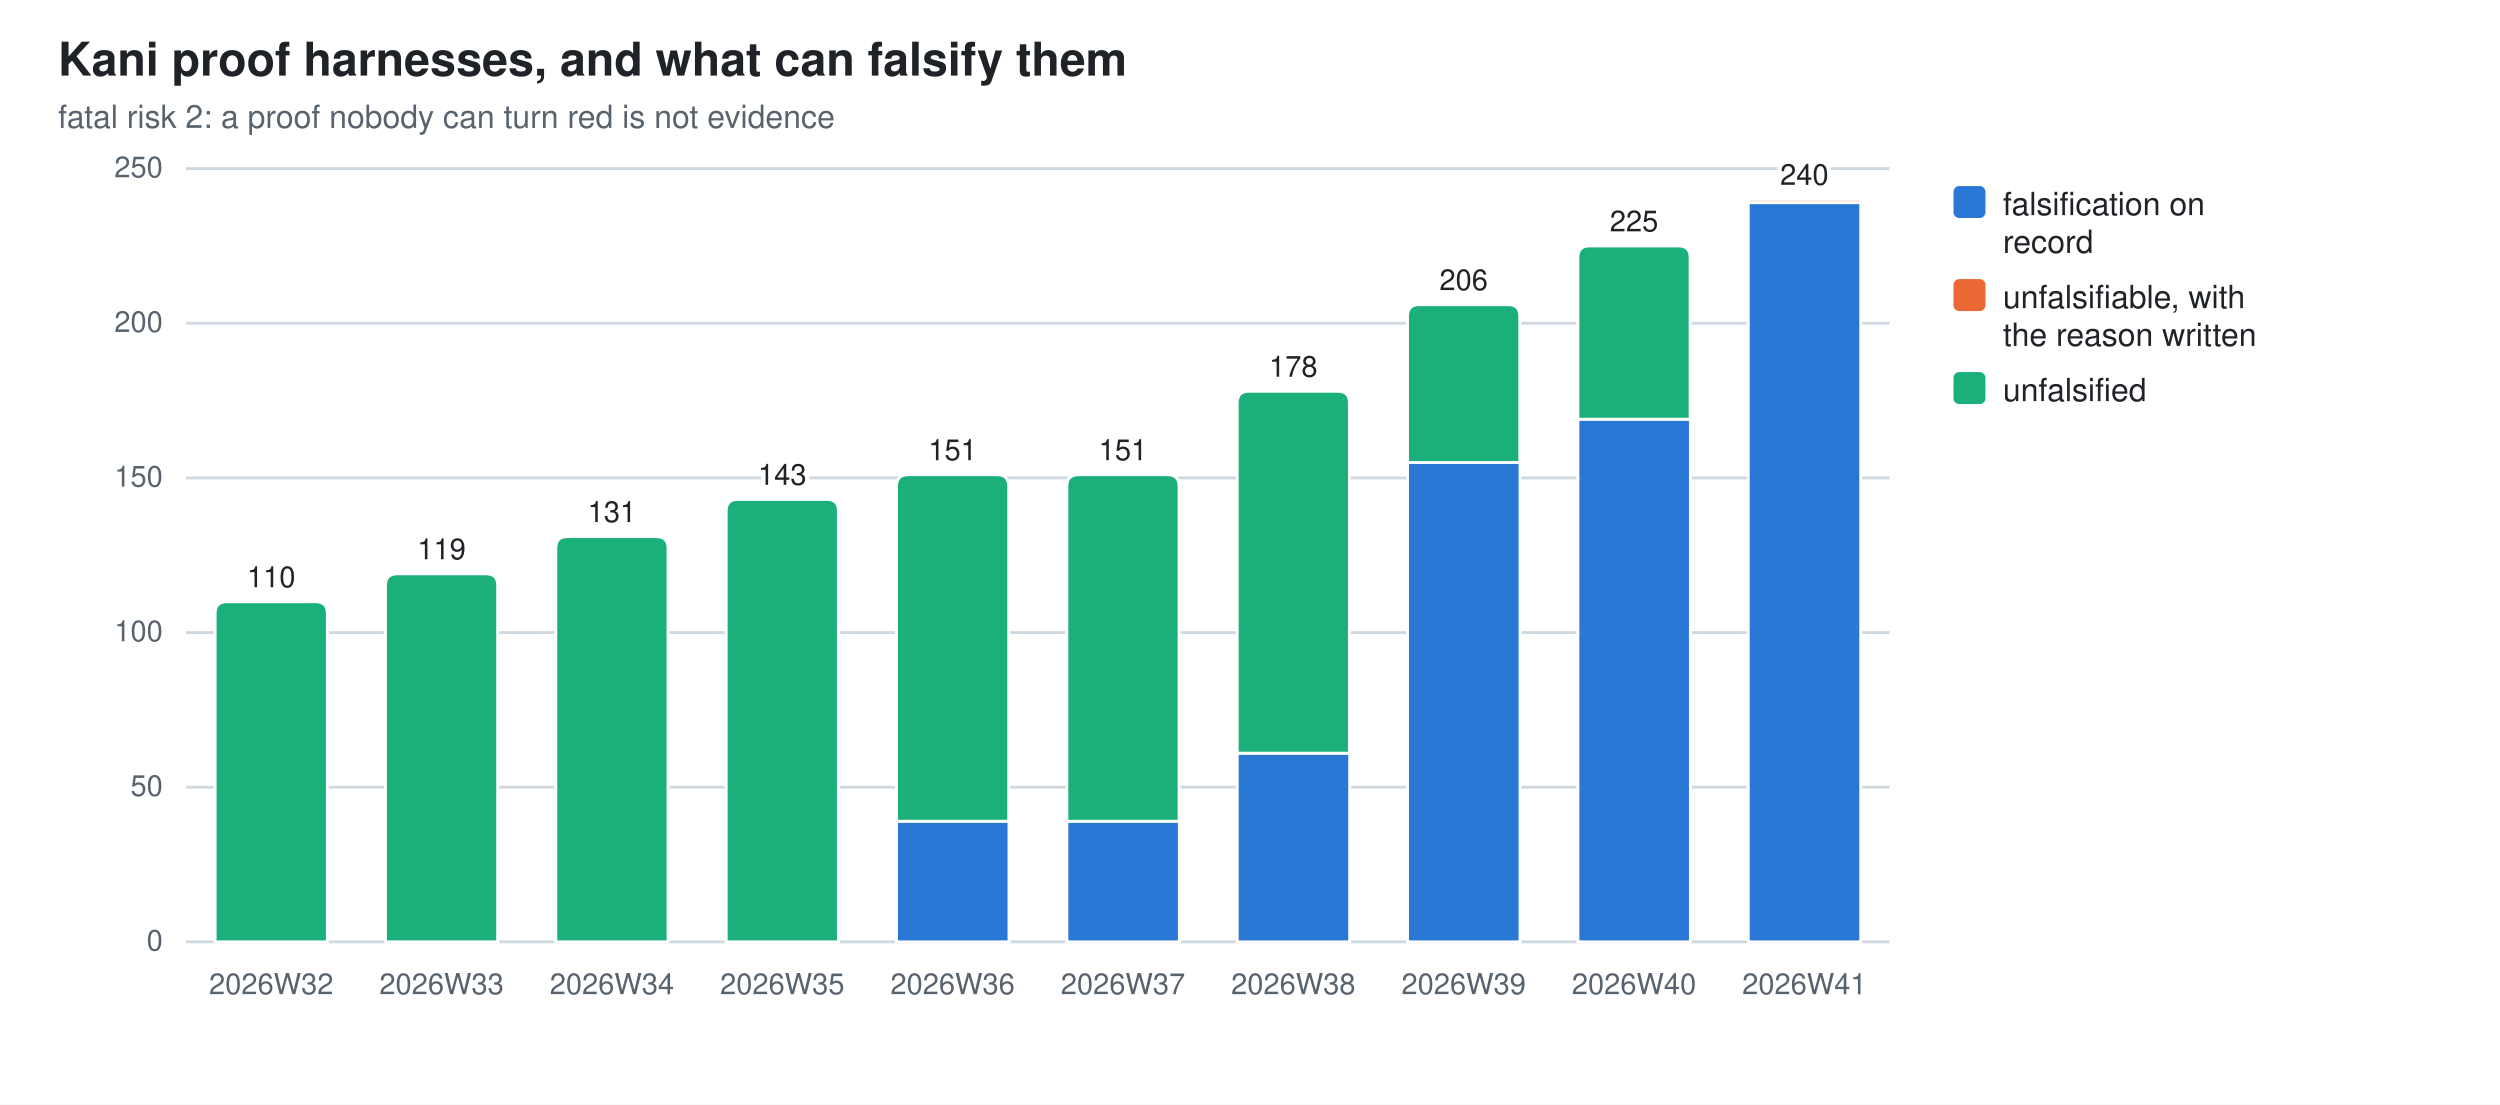
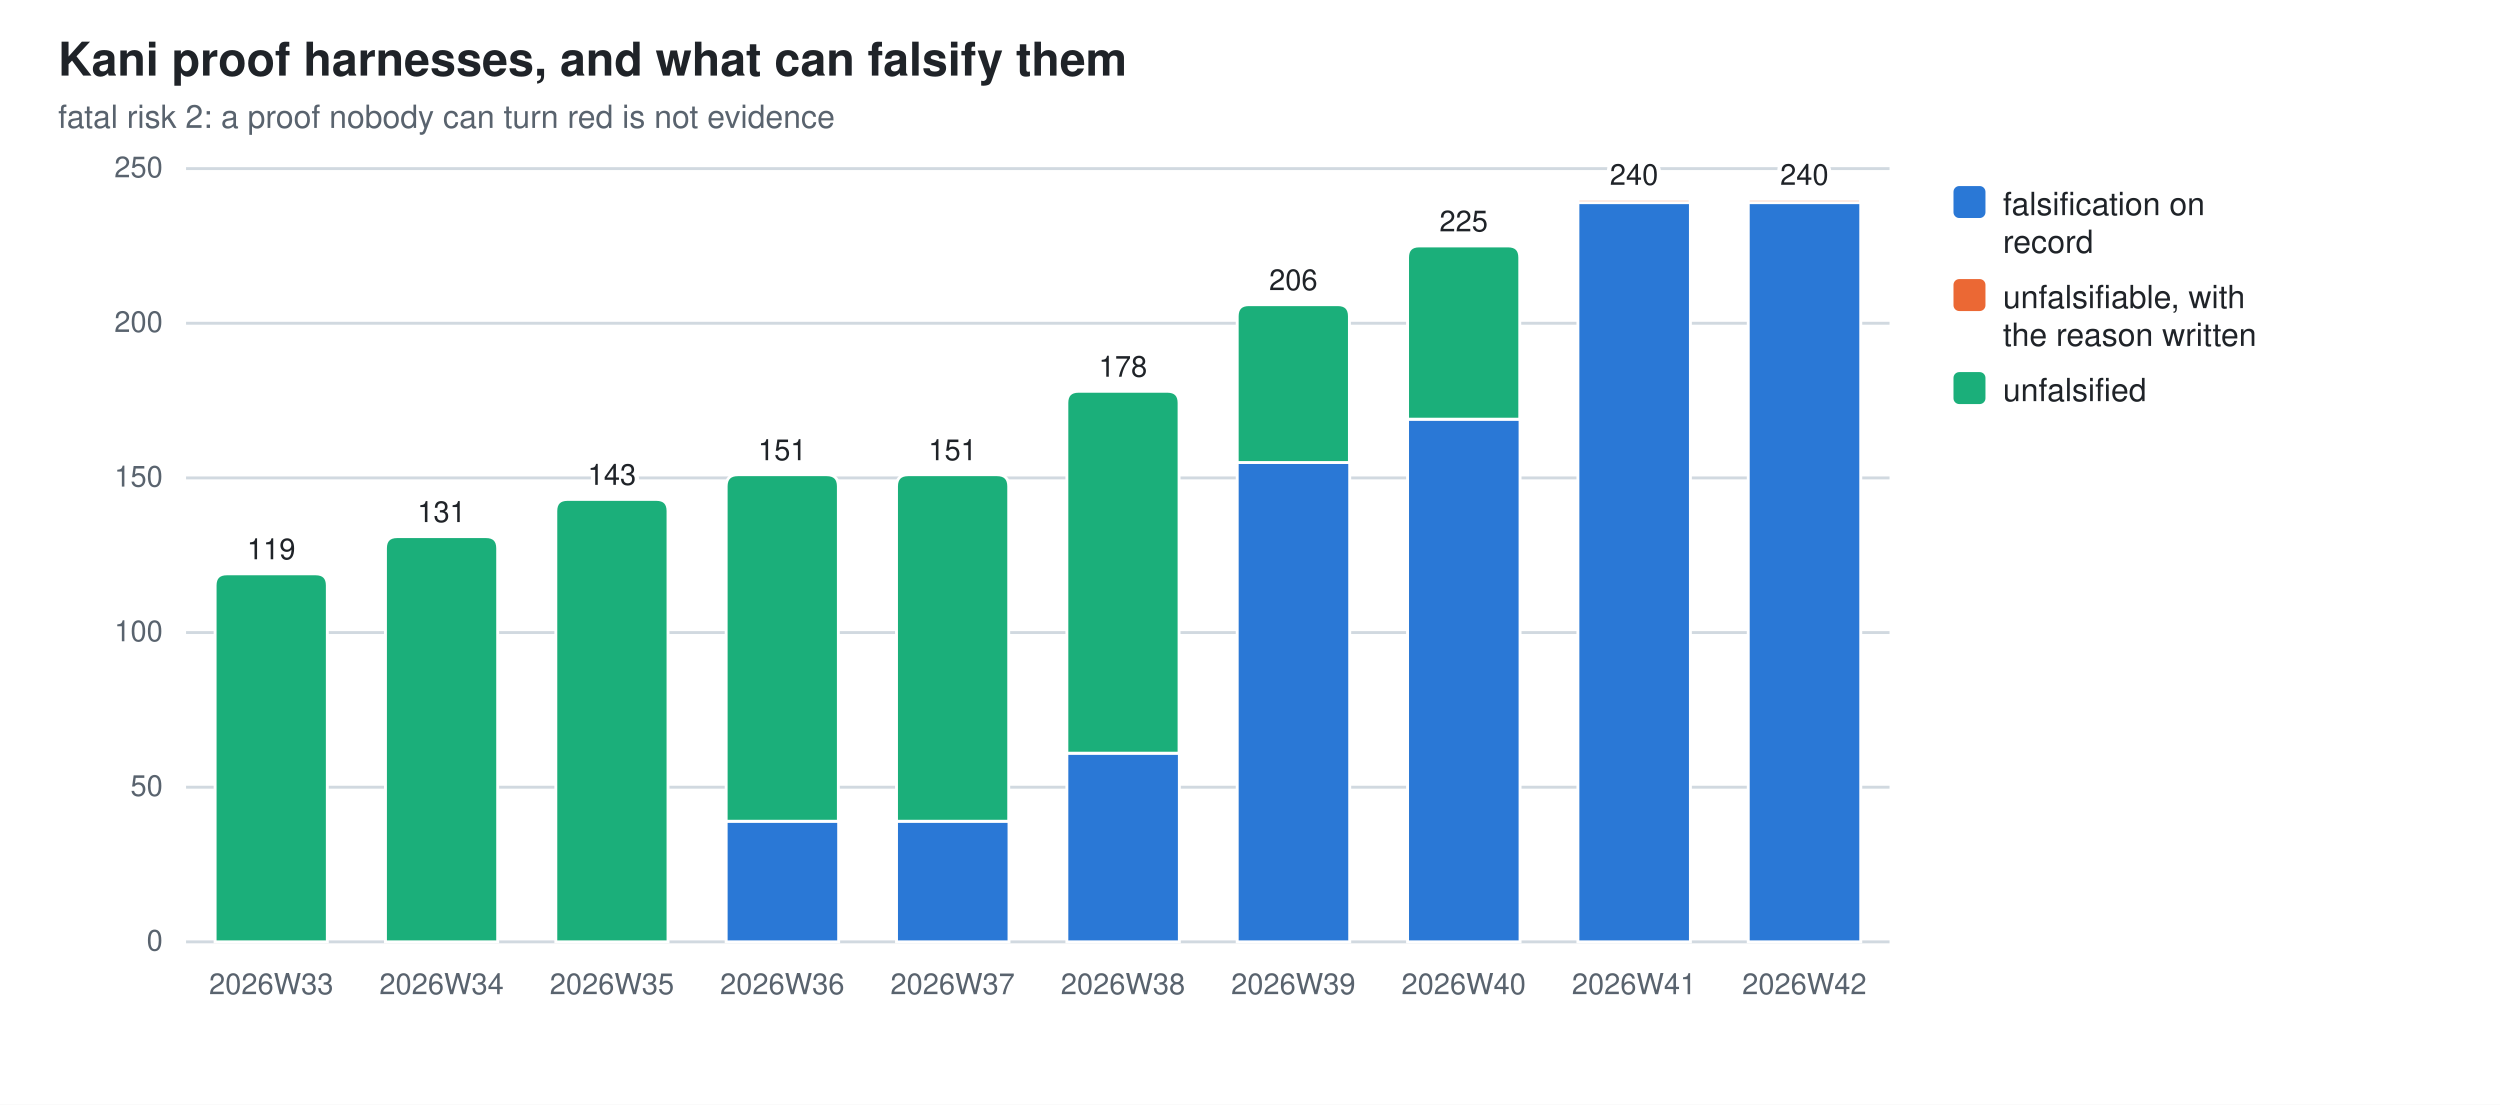
<svg xmlns="http://www.w3.org/2000/svg" width="860" height="380" viewBox="0 0 860 380" role="img" aria-label="Kani proof harnesses, and what can falsify them">
  <style>
  .bg{fill:#ffffff} .fg{fill:#1f2328} .mut{fill:#59636e} .grid{stroke:#d1d9e0}
  .seg{stroke:#ffffff;stroke-width:1}
  .val{paint-order:stroke;stroke:#ffffff;stroke-width:3px;stroke-linejoin:round}
  .s0{fill:#2a78d6}  .s1{fill:#eb6834}  .s2{fill:#1baf7a}
  @media (prefers-color-scheme: dark){
    .bg{fill:#0d1117} .fg{fill:#e6edf3} .mut{fill:#9198a1} .grid{stroke:#30363d}
    .seg{stroke:#0d1117} .val{stroke:#0d1117} .s0{fill:#3987e5} .s1{fill:#d95926} .s2{fill:#199e70}}
  text{font-family:-apple-system,BlinkMacSystemFont,"Segoe UI",Helvetica,Arial,sans-serif}
</style>
  <rect class="bg" width="860" height="380" />
  <text class="fg" x="20" y="26" font-size="16" font-weight="600">Kani proof harnesses, and what can falsify them</text>
  <text class="mut" x="20" y="44" font-size="11">fatal risk 2: a proof nobody can turn red is not evidence</text>
  <line class="grid" x1="64" y1="324.0" x2="650.0" y2="324.0" stroke-width="1" />
  <text class="mut" x="56" y="327.0" font-size="10" text-anchor="end">0</text>
  <line class="grid" x1="64" y1="270.8" x2="650.0" y2="270.8" stroke-width="1" />
  <text class="mut" x="56" y="273.8" font-size="10" text-anchor="end">50</text>
  <line class="grid" x1="64" y1="217.6" x2="650.0" y2="217.6" stroke-width="1" />
  <text class="mut" x="56" y="220.6" font-size="10" text-anchor="end">100</text>
  <line class="grid" x1="64" y1="164.4" x2="650.0" y2="164.4" stroke-width="1" />
  <text class="mut" x="56" y="167.4" font-size="10" text-anchor="end">150</text>
  <line class="grid" x1="64" y1="111.2" x2="650.0" y2="111.2" stroke-width="1" />
  <text class="mut" x="56" y="114.2" font-size="10" text-anchor="end">200</text>
  <line class="grid" x1="64" y1="58.0" x2="650.0" y2="58.0" stroke-width="1" />
  <text class="mut" x="56" y="61.0" font-size="10" text-anchor="end">250</text>
-   <path class="seg s2" d="M74.0,324.0 V211.0 Q74.0,207.0 78.0,207.0 H108.6 Q112.6,207.0 112.6,211.0 V324.0 Z" />
-   <text class="mut" x="93.3" y="342" font-size="10" text-anchor="middle">2026W32</text>
-   <text class="fg val" x="93.3" y="202.0" font-size="10" text-anchor="middle">110</text>
-   <path class="seg s2" d="M132.6,324.0 V201.4 Q132.6,197.4 136.6,197.4 H167.2 Q171.2,197.4 171.2,201.4 V324.0 Z" />
-   <text class="mut" x="151.9" y="342" font-size="10" text-anchor="middle">2026W33</text>
-   <text class="fg val" x="151.9" y="192.4" font-size="10" text-anchor="middle">119</text>
-   <path class="seg s2" d="M191.2,324.0 V188.6 Q191.2,184.6 195.2,184.6 H225.8 Q229.8,184.6 229.8,188.6 V324.0 Z" />
-   <text class="mut" x="210.5" y="342" font-size="10" text-anchor="middle">2026W34</text>
-   <text class="fg val" x="210.5" y="179.6" font-size="10" text-anchor="middle">131</text>
-   <path class="seg s2" d="M249.8,324.0 V175.8 Q249.8,171.8 253.8,171.8 H284.4 Q288.4,171.8 288.4,175.8 V324.0 Z" />
-   <text class="mut" x="269.1" y="342" font-size="10" text-anchor="middle">2026W35</text>
-   <text class="fg val" x="269.1" y="166.8" font-size="10" text-anchor="middle">143</text>
+   <path class="seg s2" d="M74.0,324.0 V201.4 Q74.0,197.4 78.0,197.4 H108.6 Q112.6,197.4 112.6,201.4 V324.0 Z" />
+   <text class="mut" x="93.3" y="342" font-size="10" text-anchor="middle">2026W33</text>
+   <text class="fg val" x="93.3" y="192.4" font-size="10" text-anchor="middle">119</text>
+   <path class="seg s2" d="M132.6,324.0 V188.6 Q132.6,184.6 136.6,184.6 H167.2 Q171.2,184.6 171.2,188.6 V324.0 Z" />
+   <text class="mut" x="151.9" y="342" font-size="10" text-anchor="middle">2026W34</text>
+   <text class="fg val" x="151.9" y="179.6" font-size="10" text-anchor="middle">131</text>
+   <path class="seg s2" d="M191.2,324.0 V175.8 Q191.2,171.8 195.2,171.8 H225.8 Q229.8,171.8 229.8,175.8 V324.0 Z" />
+   <text class="mut" x="210.5" y="342" font-size="10" text-anchor="middle">2026W35</text>
+   <text class="fg val" x="210.5" y="166.8" font-size="10" text-anchor="middle">143</text>
+   <rect class="seg s0" x="249.8" y="282.5" width="38.7" height="41.5" />
+   <path class="seg s2" d="M249.8,282.5 V167.3 Q249.8,163.3 253.8,163.3 H284.4 Q288.4,163.3 288.4,167.3 V282.5 Z" />
+   <text class="mut" x="269.1" y="342" font-size="10" text-anchor="middle">2026W36</text>
+   <text class="fg val" x="269.1" y="158.3" font-size="10" text-anchor="middle">151</text>
  <rect class="seg s0" x="308.4" y="282.5" width="38.7" height="41.5" />
  <path class="seg s2" d="M308.4,282.5 V167.3 Q308.4,163.3 312.4,163.3 H343.0 Q347.0,163.3 347.0,167.3 V282.5 Z" />
-   <text class="mut" x="327.7" y="342" font-size="10" text-anchor="middle">2026W36</text>
+   <text class="mut" x="327.7" y="342" font-size="10" text-anchor="middle">2026W37</text>
  <text class="fg val" x="327.7" y="158.3" font-size="10" text-anchor="middle">151</text>
-   <rect class="seg s0" x="367.0" y="282.5" width="38.7" height="41.5" />
-   <path class="seg s2" d="M367.0,282.5 V167.3 Q367.0,163.3 371.0,163.3 H401.6 Q405.6,163.3 405.6,167.3 V282.5 Z" />
-   <text class="mut" x="386.3" y="342" font-size="10" text-anchor="middle">2026W37</text>
-   <text class="fg val" x="386.3" y="158.3" font-size="10" text-anchor="middle">151</text>
-   <rect class="seg s0" x="425.6" y="259.1" width="38.7" height="64.9" />
-   <path class="seg s2" d="M425.6,259.1 V138.6 Q425.6,134.6 429.6,134.6 H460.2 Q464.2,134.6 464.2,138.6 V259.1 Z" />
-   <text class="mut" x="444.9" y="342" font-size="10" text-anchor="middle">2026W38</text>
-   <text class="fg val" x="444.9" y="129.6" font-size="10" text-anchor="middle">178</text>
-   <rect class="seg s0" x="484.2" y="159.1" width="38.7" height="164.9" />
-   <path class="seg s2" d="M484.2,159.1 V108.8 Q484.2,104.8 488.2,104.8 H518.8 Q522.8,104.8 522.8,108.8 V159.1 Z" />
-   <text class="mut" x="503.5" y="342" font-size="10" text-anchor="middle">2026W39</text>
-   <text class="fg val" x="503.5" y="99.8" font-size="10" text-anchor="middle">206</text>
-   <rect class="seg s0" x="542.8" y="144.2" width="38.7" height="179.8" />
-   <path class="seg s2" d="M542.8,144.2 V88.6 Q542.8,84.6 546.8,84.6 H577.4 Q581.4,84.6 581.4,88.6 V144.2 Z" />
-   <text class="mut" x="562.1" y="342" font-size="10" text-anchor="middle">2026W40</text>
-   <text class="fg val" x="562.1" y="79.6" font-size="10" text-anchor="middle">225</text>
+   <rect class="seg s0" x="367.0" y="259.1" width="38.7" height="64.9" />
+   <path class="seg s2" d="M367.0,259.1 V138.6 Q367.0,134.6 371.0,134.6 H401.6 Q405.6,134.6 405.6,138.6 V259.1 Z" />
+   <text class="mut" x="386.3" y="342" font-size="10" text-anchor="middle">2026W38</text>
+   <text class="fg val" x="386.3" y="129.6" font-size="10" text-anchor="middle">178</text>
+   <rect class="seg s0" x="425.6" y="159.1" width="38.7" height="164.9" />
+   <path class="seg s2" d="M425.6,159.1 V108.8 Q425.6,104.8 429.6,104.8 H460.2 Q464.2,104.8 464.2,108.8 V159.1 Z" />
+   <text class="mut" x="444.9" y="342" font-size="10" text-anchor="middle">2026W39</text>
+   <text class="fg val" x="444.9" y="99.8" font-size="10" text-anchor="middle">206</text>
+   <rect class="seg s0" x="484.2" y="144.2" width="38.7" height="179.8" />
+   <path class="seg s2" d="M484.2,144.2 V88.6 Q484.2,84.6 488.2,84.6 H518.8 Q522.8,84.6 522.8,88.6 V144.2 Z" />
+   <text class="mut" x="503.5" y="342" font-size="10" text-anchor="middle">2026W40</text>
+   <text class="fg val" x="503.5" y="79.6" font-size="10" text-anchor="middle">225</text>
+   <rect class="seg s0" x="542.8" y="69.7" width="38.7" height="254.3" />
+   <path class="seg s1" d="M542.8,69.7 V69.2 Q542.8,68.6 543.3,68.6 H580.9 Q581.4,68.6 581.4,69.2 V69.7 Z" />
+   <text class="mut" x="562.1" y="342" font-size="10" text-anchor="middle">2026W41</text>
+   <text class="fg val" x="562.1" y="63.6" font-size="10" text-anchor="middle">240</text>
  <rect class="seg s0" x="601.4" y="69.7" width="38.7" height="254.3" />
  <path class="seg s1" d="M601.4,69.7 V69.2 Q601.4,68.6 601.9,68.6 H639.5 Q640.0,68.6 640.0,69.2 V69.7 Z" />
-   <text class="mut" x="620.7" y="342" font-size="10" text-anchor="middle">2026W41</text>
+   <text class="mut" x="620.7" y="342" font-size="10" text-anchor="middle">2026W42</text>
  <text class="fg val" x="620.7" y="63.6" font-size="10" text-anchor="middle">240</text>
  <rect class="s0" x="672" y="64" width="11" height="11" rx="2" />
  <text class="fg" y="74" font-size="11">
    <tspan x="689" dy="0">falsification on</tspan>
    <tspan x="689" dy="13">record</tspan>
  </text>
  <rect class="s1" x="672" y="96" width="11" height="11" rx="2" />
  <text class="fg" y="106" font-size="11">
    <tspan x="689" dy="0">unfalsifiable, with</tspan>
    <tspan x="689" dy="13">the reason written</tspan>
  </text>
  <rect class="s2" x="672" y="128" width="11" height="11" rx="2" />
  <text class="fg" y="138" font-size="11">
    <tspan x="689" dy="0">unfalsified</tspan>
  </text>
</svg>
